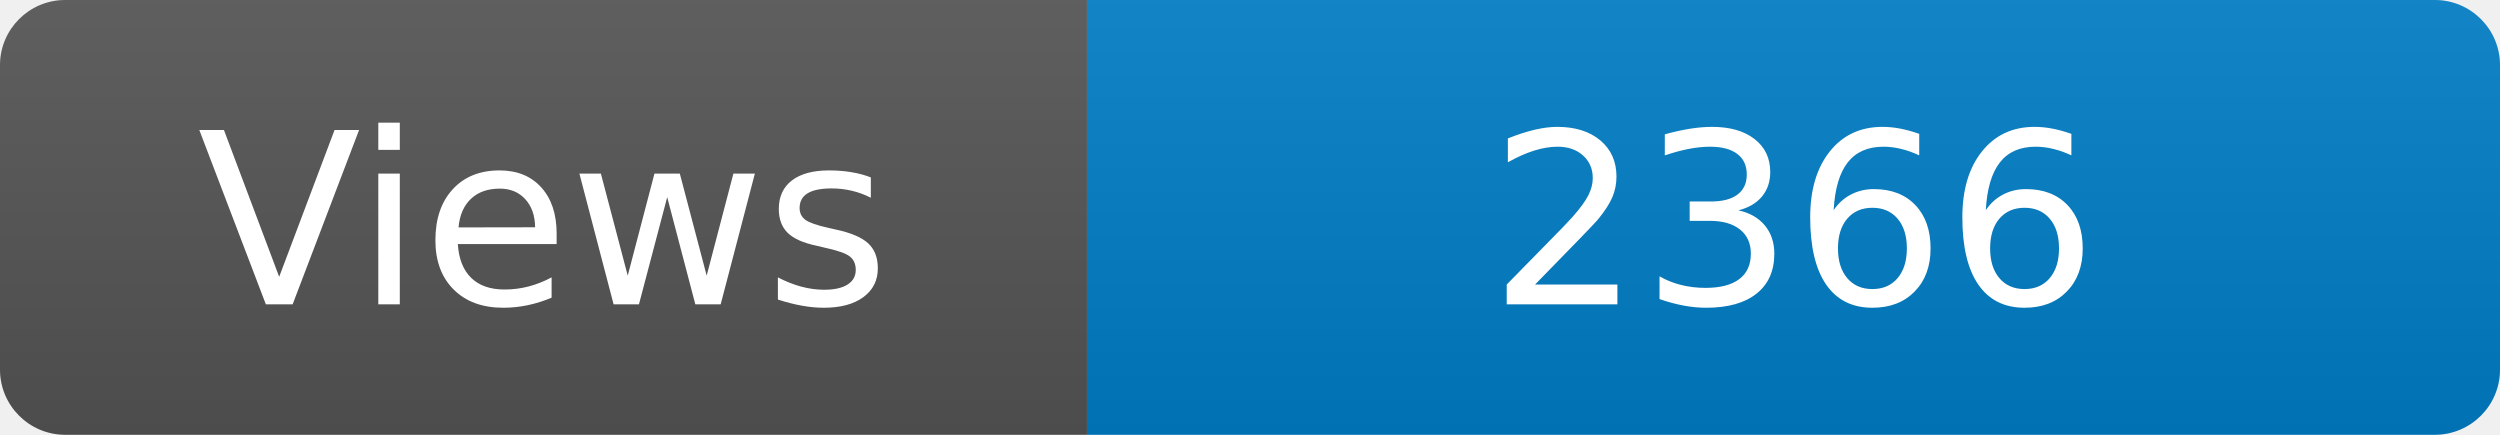
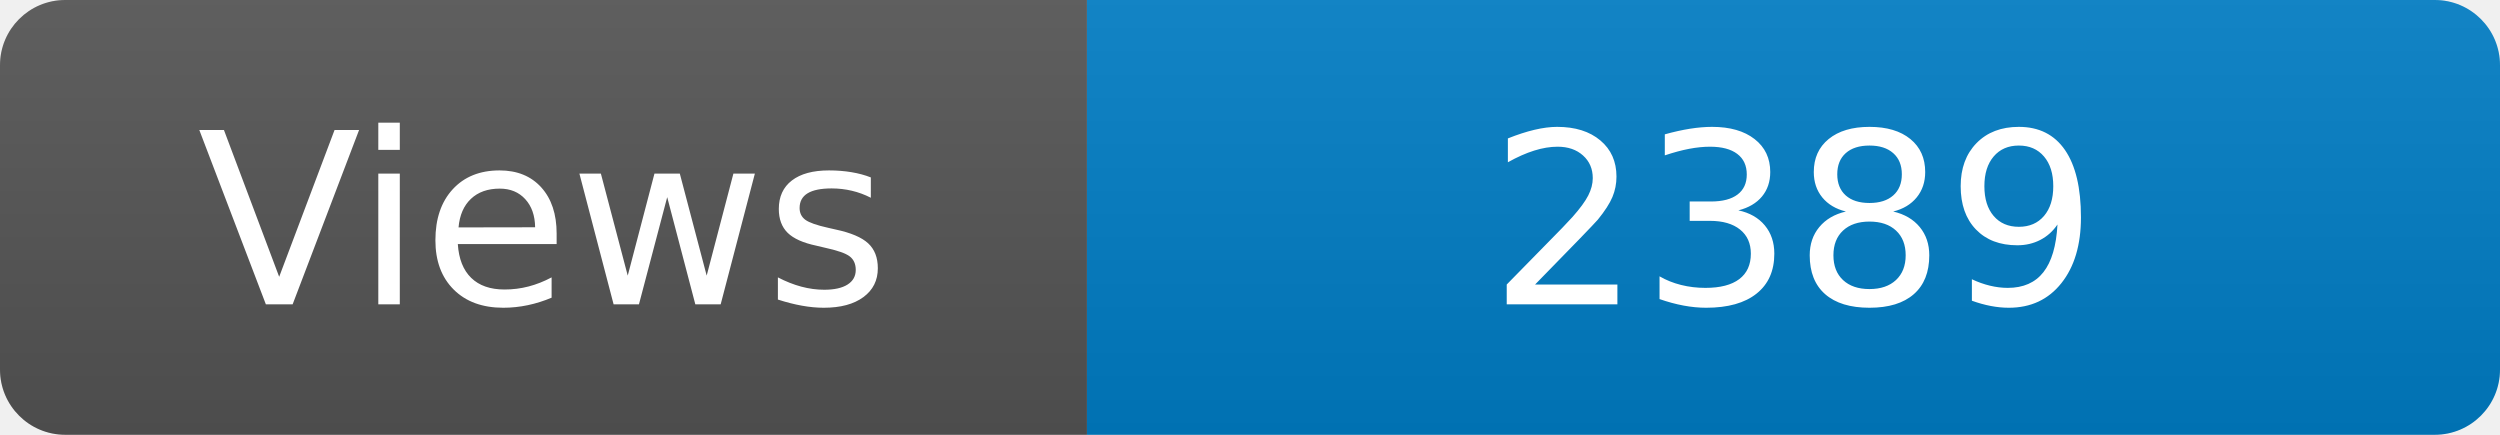
<svg xmlns="http://www.w3.org/2000/svg" width="115" height="20" role="img" aria-label="Maintained?: yes">
  <linearGradient id="s" x2="0" y2="100%">
    <stop offset="0" stop-color="#bbb" stop-opacity=".1" />
    <stop offset="1" stop-opacity=".1" />
  </linearGradient>
  <clipPath id="r">
    <rect width="115" height="20" rx="3" fill="#fff" />
  </clipPath>
  <g clip-path="url(#r)">
    <rect width="50" height="20" fill="#555" />
    <rect x="50" width="160" height="20" fill="#007ec6" />
    <rect width="115" height="20" fill="url(#s)" />
  </g>
  <g fill="#fff" text-anchor="middle" font-family="Verdana,Geneva,DejaVu Sans,sans-serif" font-size="110">
    <text x="250" y="140" transform="scale(.1)" fill="#fff">Views</text>
-     <text x="825" y="140" transform="scale(.1)" fill="#fff">2366</text>
+     <text x="825" y="140" transform="scale(.1)" fill="#fff">2389</text>
  </g>
</svg>
